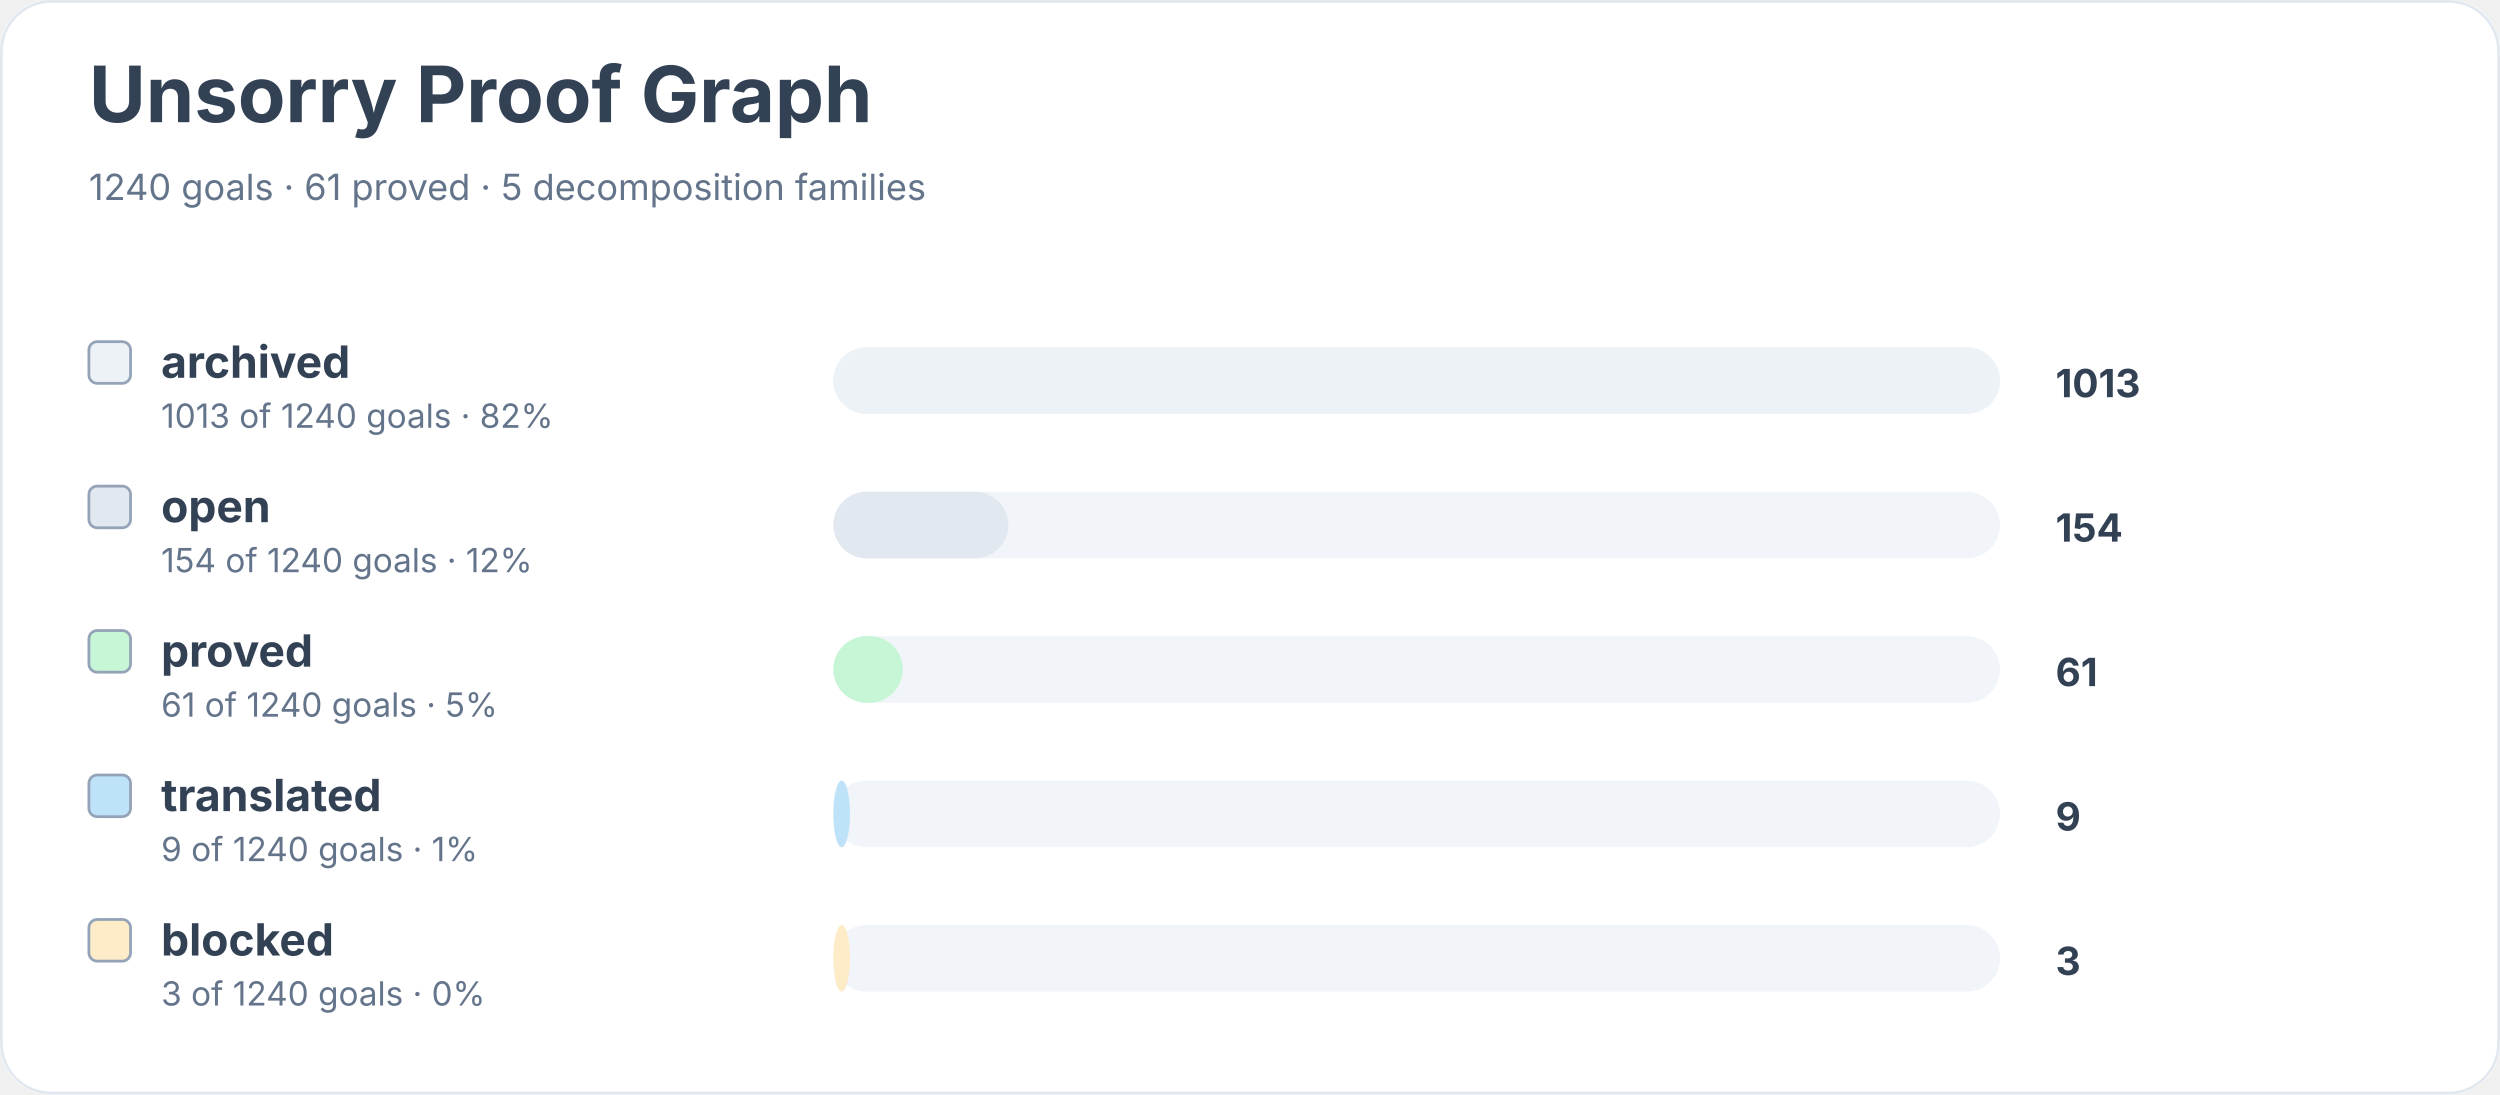
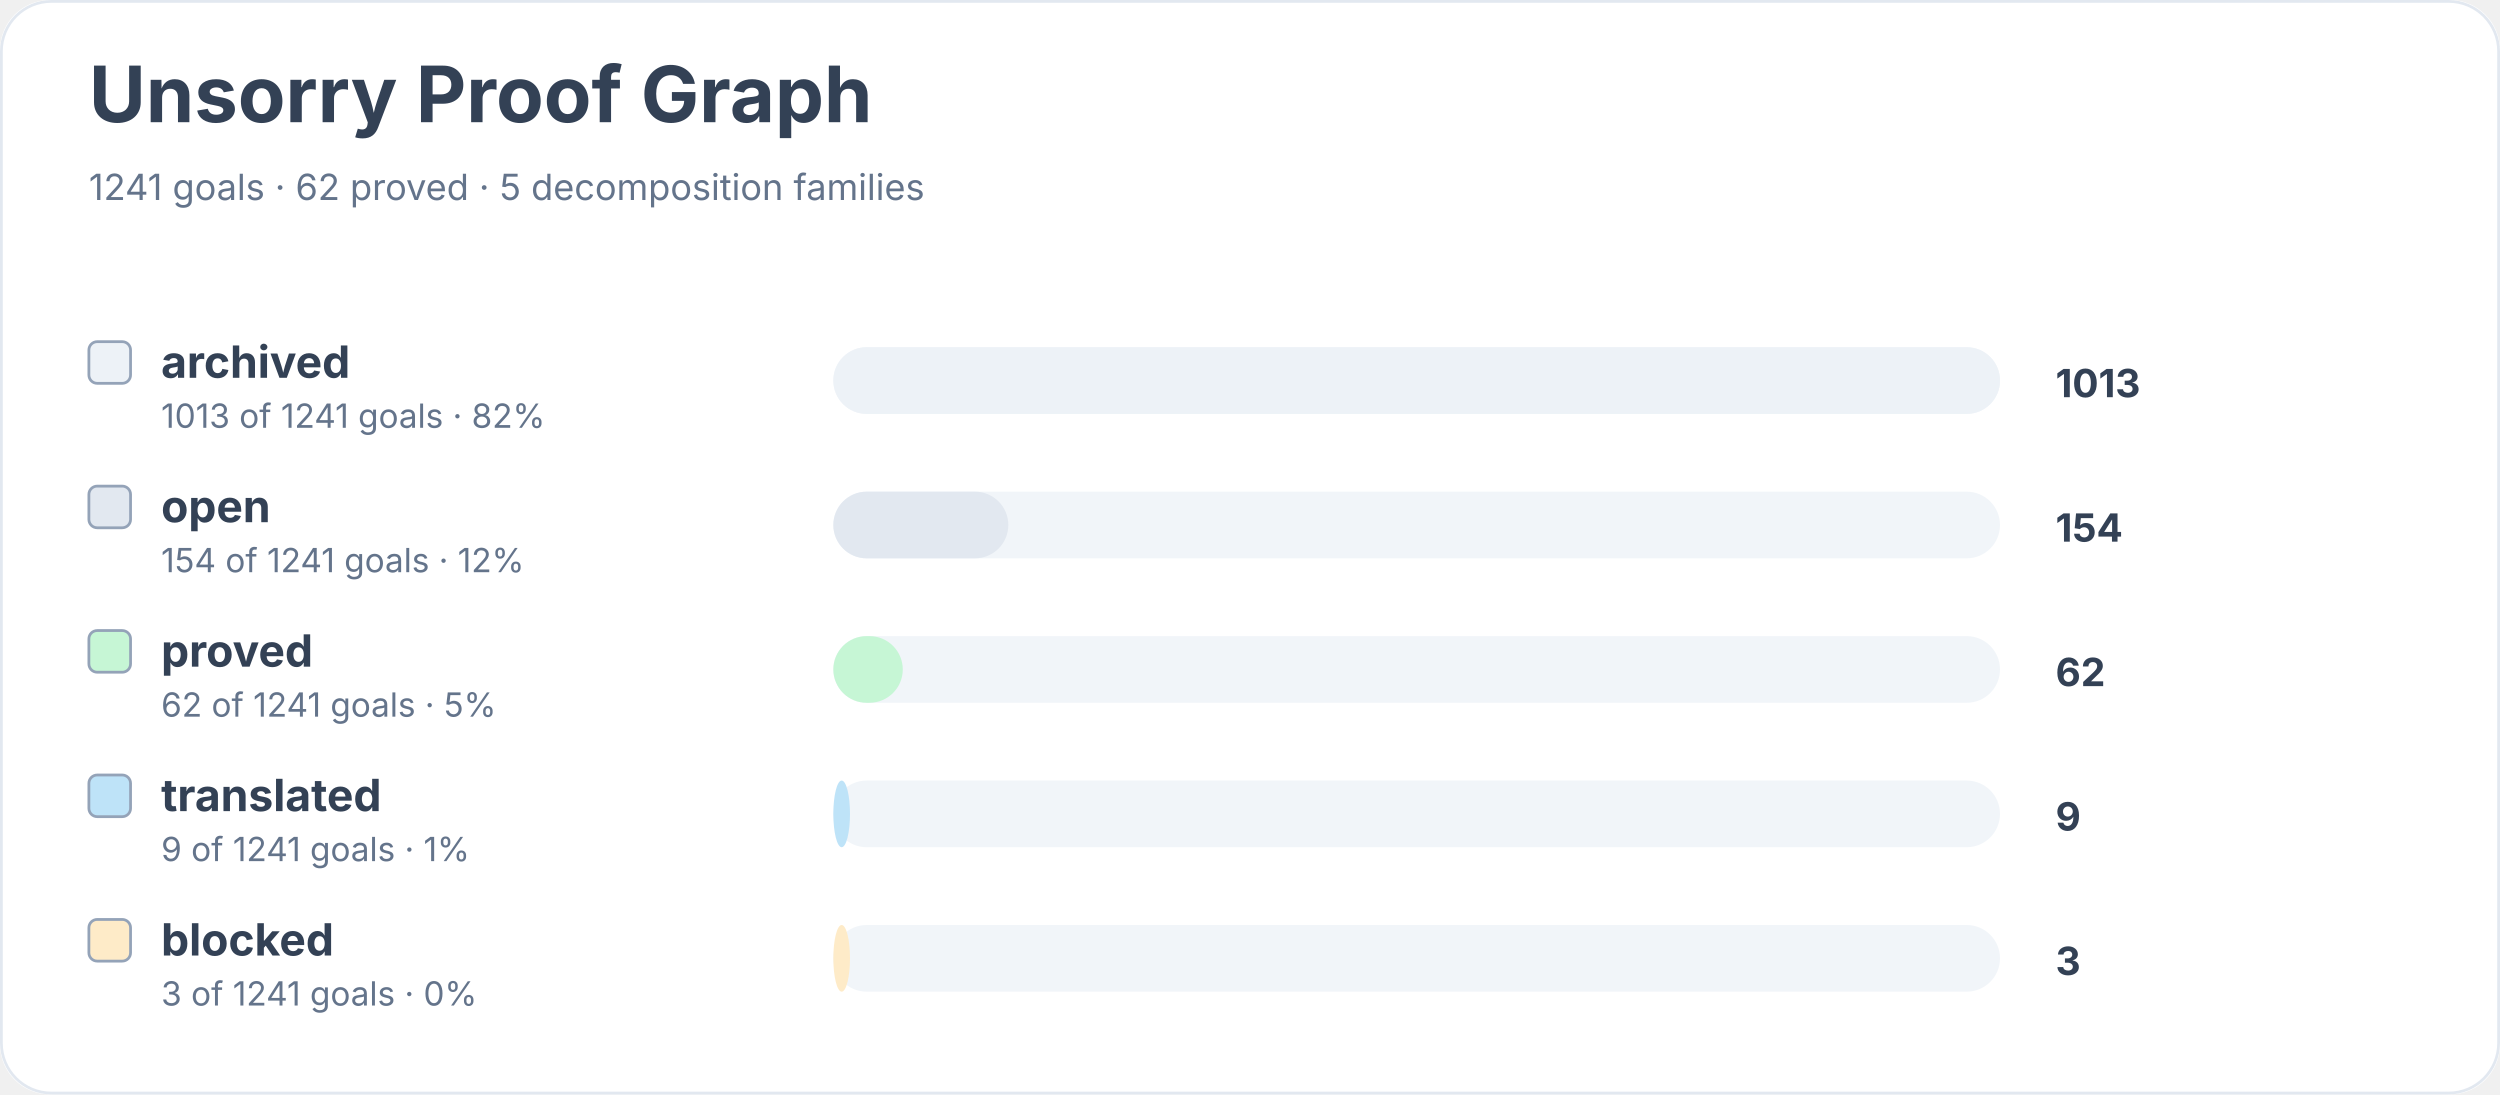
<svg xmlns="http://www.w3.org/2000/svg" width="900" height="394" viewBox="0 0 900 394" role="img" aria-labelledby="title desc">
  <rect width="900" height="100%" rx="18" fill="#ffffff" />
  <rect x="0.5" y="0.5" width="899" height="393" rx="18" fill="none" stroke="#e2e8f0" />
  <text x="32" y="44" font-family="Inter, system-ui, sans-serif" font-size="28" font-weight="700" fill="#334155">Unsorry Proof Graph</text>
-   <text x="32" y="72" font-family="Inter, system-ui, sans-serif" font-size="13" fill="#64748b">1240 goals · 61 proved · 5 decomposition families</text>
+   <text x="32" y="72" font-family="Inter, system-ui, sans-serif" font-size="13" fill="#64748b">1241 goals · 62 proved · 5 decomposition families</text>
  <rect x="32" y="123" width="15" height="15" rx="3" fill="#edf2f7" stroke="#94a3b8" />
  <text x="58" y="136" font-family="Inter, system-ui, sans-serif" font-size="16" font-weight="650" fill="#334155">archived</text>
-   <text x="58" y="154" font-family="Inter, system-ui, sans-serif" font-size="12" fill="#64748b">1013 of 1240 goals · 82%</text>
+   <text x="58" y="154" font-family="Inter, system-ui, sans-serif" font-size="12" fill="#64748b">1013 of 1241 goals · 82%</text>
  <rect x="300" y="125" width="420" height="24" rx="12" fill="#f1f5f9" />
  <rect x="300" y="125" width="420" height="24" rx="12" fill="#edf2f7" />
  <text x="740" y="143" font-family="Inter, system-ui, sans-serif" font-size="14" font-weight="700" fill="#334155">1013</text>
  <rect x="32" y="175" width="15" height="15" rx="3" fill="#e2e8f0" stroke="#94a3b8" />
  <text x="58" y="188" font-family="Inter, system-ui, sans-serif" font-size="16" font-weight="650" fill="#334155">open</text>
-   <text x="58" y="206" font-family="Inter, system-ui, sans-serif" font-size="12" fill="#64748b">154 of 1240 goals · 12%</text>
+   <text x="58" y="206" font-family="Inter, system-ui, sans-serif" font-size="12" fill="#64748b">154 of 1241 goals · 12%</text>
  <rect x="300" y="177" width="420" height="24" rx="12" fill="#f1f5f9" />
  <rect x="300" y="177" width="63" height="24" rx="12" fill="#e2e8f0" />
  <text x="740" y="195" font-family="Inter, system-ui, sans-serif" font-size="14" font-weight="700" fill="#334155">154</text>
  <rect x="32" y="227" width="15" height="15" rx="3" fill="#c6f6d5" stroke="#94a3b8" />
  <text x="58" y="240" font-family="Inter, system-ui, sans-serif" font-size="16" font-weight="650" fill="#334155">proved</text>
-   <text x="58" y="258" font-family="Inter, system-ui, sans-serif" font-size="12" fill="#64748b">61 of 1240 goals · 5%</text>
+   <text x="58" y="258" font-family="Inter, system-ui, sans-serif" font-size="12" fill="#64748b">62 of 1241 goals · 5%</text>
  <rect x="300" y="229" width="420" height="24" rx="12" fill="#f1f5f9" />
  <rect x="300" y="229" width="25" height="24" rx="12" fill="#c6f6d5" />
-   <text x="740" y="247" font-family="Inter, system-ui, sans-serif" font-size="14" font-weight="700" fill="#334155">61</text>
+   <text x="740" y="247" font-family="Inter, system-ui, sans-serif" font-size="14" font-weight="700" fill="#334155">62</text>
  <rect x="32" y="279" width="15" height="15" rx="3" fill="#bee3f8" stroke="#94a3b8" />
  <text x="58" y="292" font-family="Inter, system-ui, sans-serif" font-size="16" font-weight="650" fill="#334155">translated</text>
-   <text x="58" y="310" font-family="Inter, system-ui, sans-serif" font-size="12" fill="#64748b">9 of 1240 goals · 1%</text>
+   <text x="58" y="310" font-family="Inter, system-ui, sans-serif" font-size="12" fill="#64748b">9 of 1241 goals · 1%</text>
  <rect x="300" y="281" width="420" height="24" rx="12" fill="#f1f5f9" />
  <rect x="300" y="281" width="6" height="24" rx="12" fill="#bee3f8" />
  <text x="740" y="299" font-family="Inter, system-ui, sans-serif" font-size="14" font-weight="700" fill="#334155">9</text>
  <rect x="32" y="331" width="15" height="15" rx="3" fill="#feebc8" stroke="#94a3b8" />
  <text x="58" y="344" font-family="Inter, system-ui, sans-serif" font-size="16" font-weight="650" fill="#334155">blocked</text>
-   <text x="58" y="362" font-family="Inter, system-ui, sans-serif" font-size="12" fill="#64748b">3 of 1240 goals · 0%</text>
+   <text x="58" y="362" font-family="Inter, system-ui, sans-serif" font-size="12" fill="#64748b">3 of 1241 goals · 0%</text>
  <rect x="300" y="333" width="420" height="24" rx="12" fill="#f1f5f9" />
  <rect x="300" y="333" width="6" height="24" rx="12" fill="#feebc8" />
  <text x="740" y="351" font-family="Inter, system-ui, sans-serif" font-size="14" font-weight="700" fill="#334155">3</text>
</svg>
